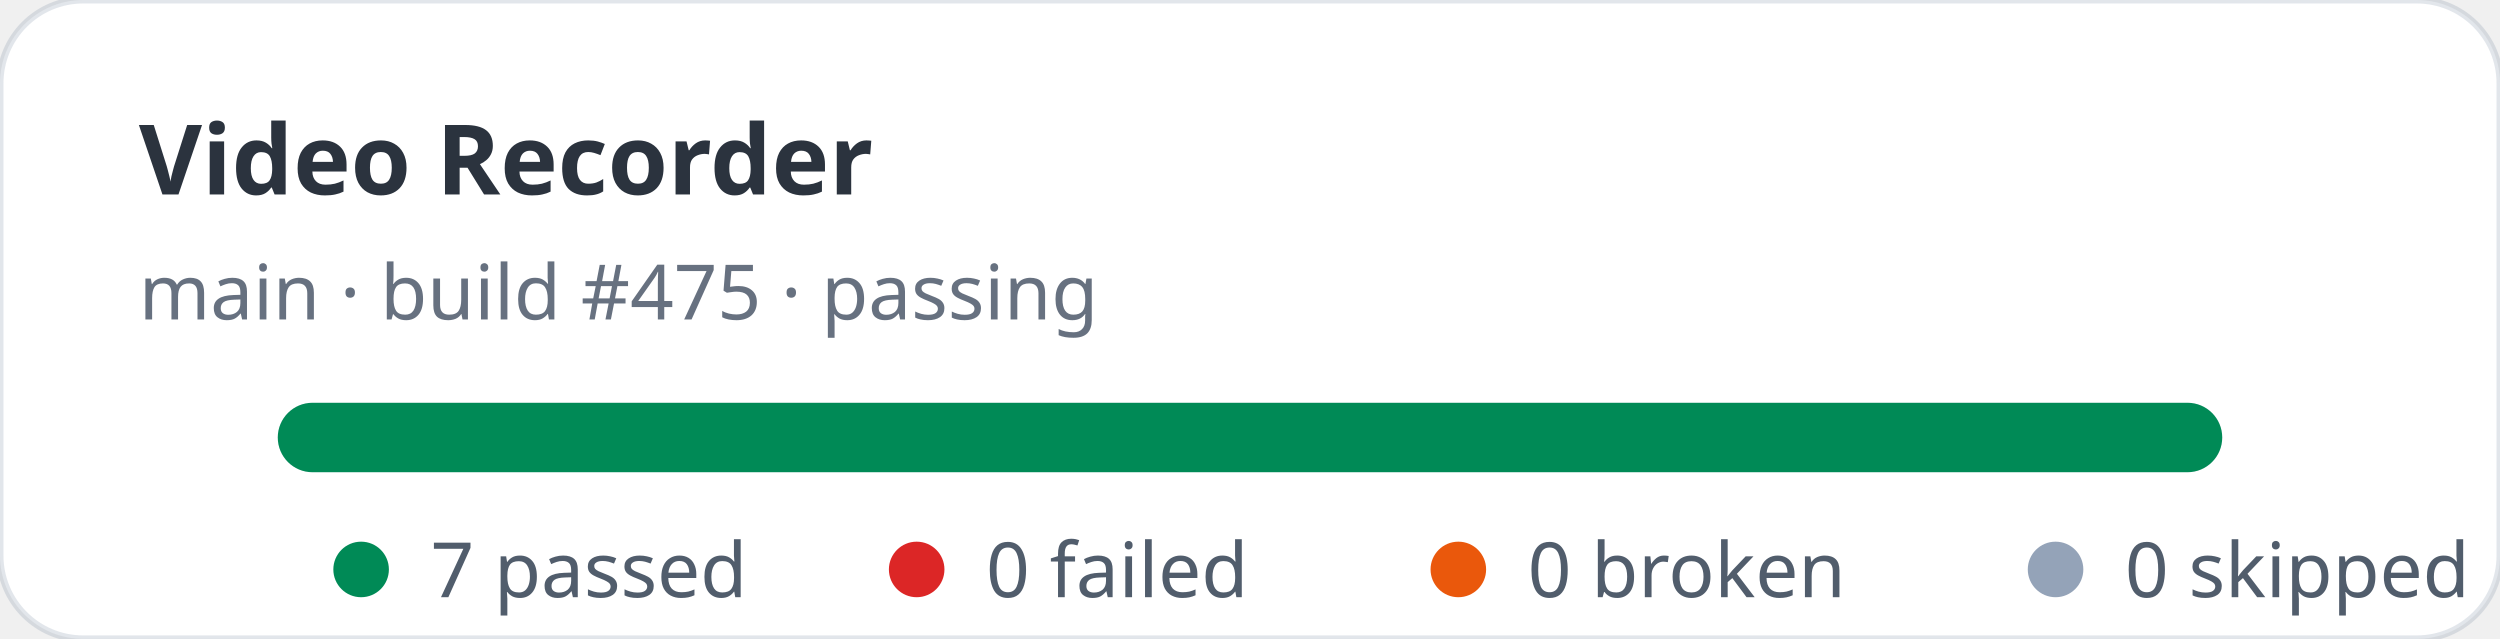
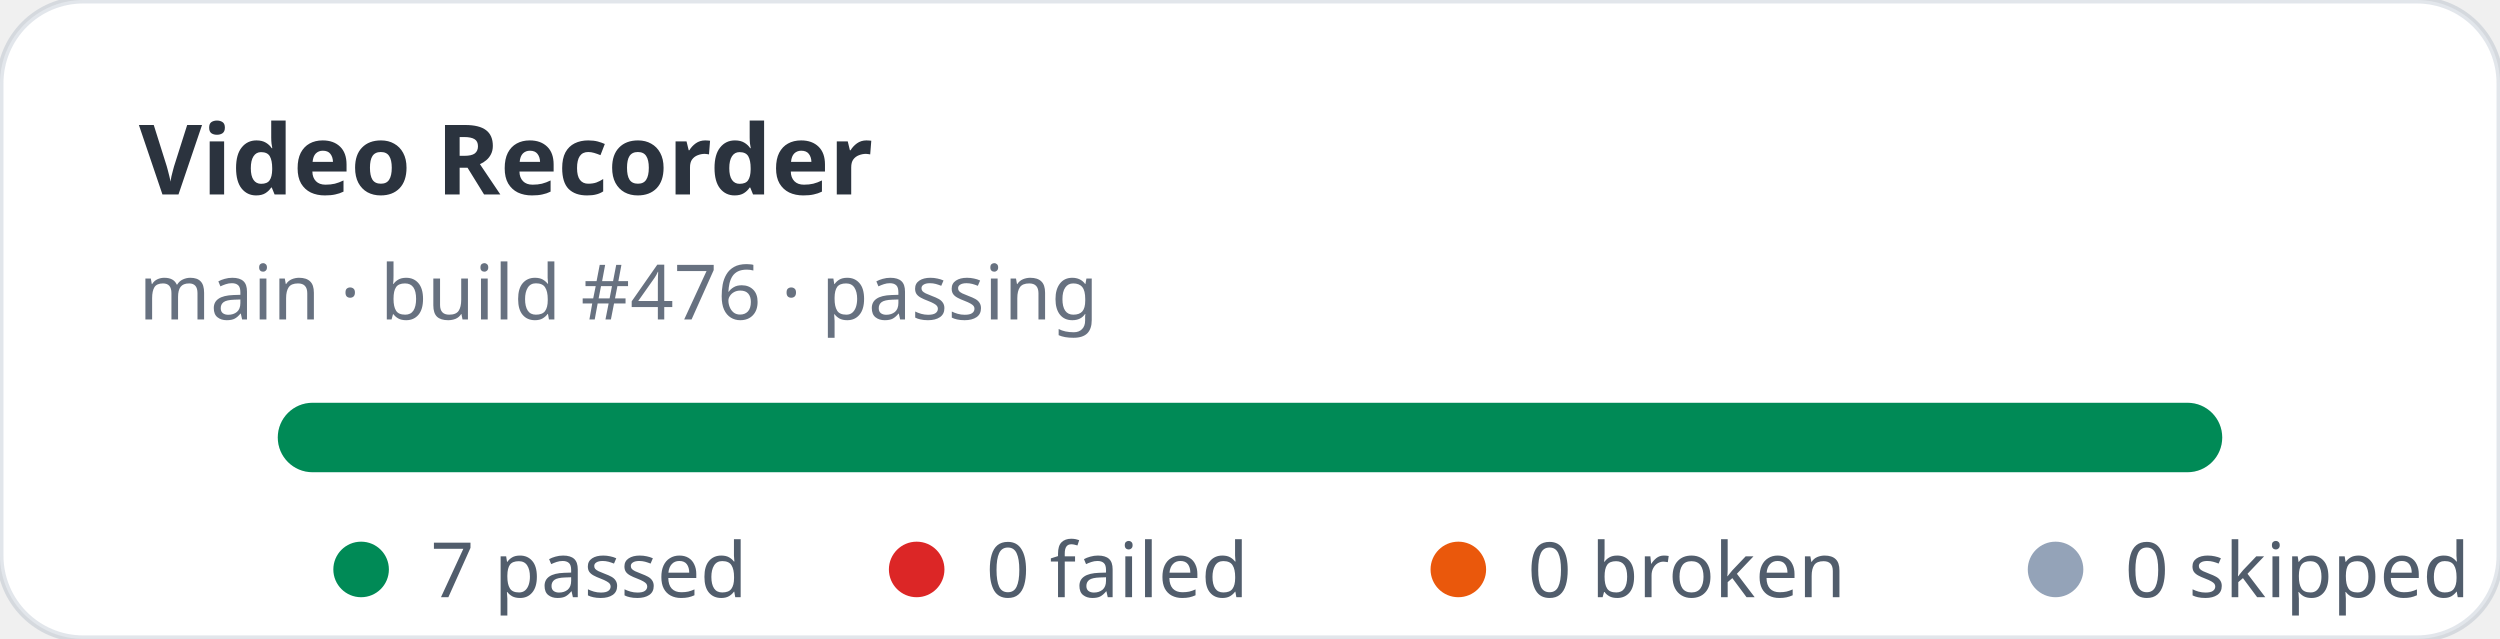
<svg xmlns="http://www.w3.org/2000/svg" width="360" height="92" viewBox="0 0 360 92" role="img" aria-label="Video Recorder stats: 7 passed, 0 failed">
  <rect width="360" height="92" rx="12" fill="#ffffff" stroke="rgba(11,48,86,0.12)" />
  <text x="20" y="28" fill="rgba(1,10,24,0.83)" font-family="ui-sans-serif,system-ui,sans-serif" font-size="14" font-weight="700">Video Recorder</text>
-   <text x="20" y="46" fill="rgba(2,19,44,0.6)" font-family="ui-sans-serif,system-ui,sans-serif" font-size="11">main · build #475 · passing</text>
+   <text x="20" y="46" fill="rgba(2,19,44,0.6)" font-family="ui-sans-serif,system-ui,sans-serif" font-size="11">main · build #476 · passing</text>
  <rect x="40" y="58" width="280" height="10" rx="5" fill="#e2e8f0" />
  <rect x="40" y="58" width="280" height="10" rx="5" fill="#008a56" />
  <g font-family="ui-sans-serif,system-ui,sans-serif" font-size="11" fill="rgba(1,18,40,0.68)">
    <circle cx="52" cy="82" r="4" fill="#008a56" />
    <text x="62" y="86">7 passed</text>
    <circle cx="132" cy="82" r="4" fill="#dc2626" />
    <text x="142" y="86">0 failed</text>
    <circle cx="210" cy="82" r="4" fill="#ea580c" />
    <text x="220" y="86">0 broken</text>
    <circle cx="296" cy="82" r="4" fill="#94a3b8" />
    <text x="306" y="86">0 skipped</text>
  </g>
</svg>
